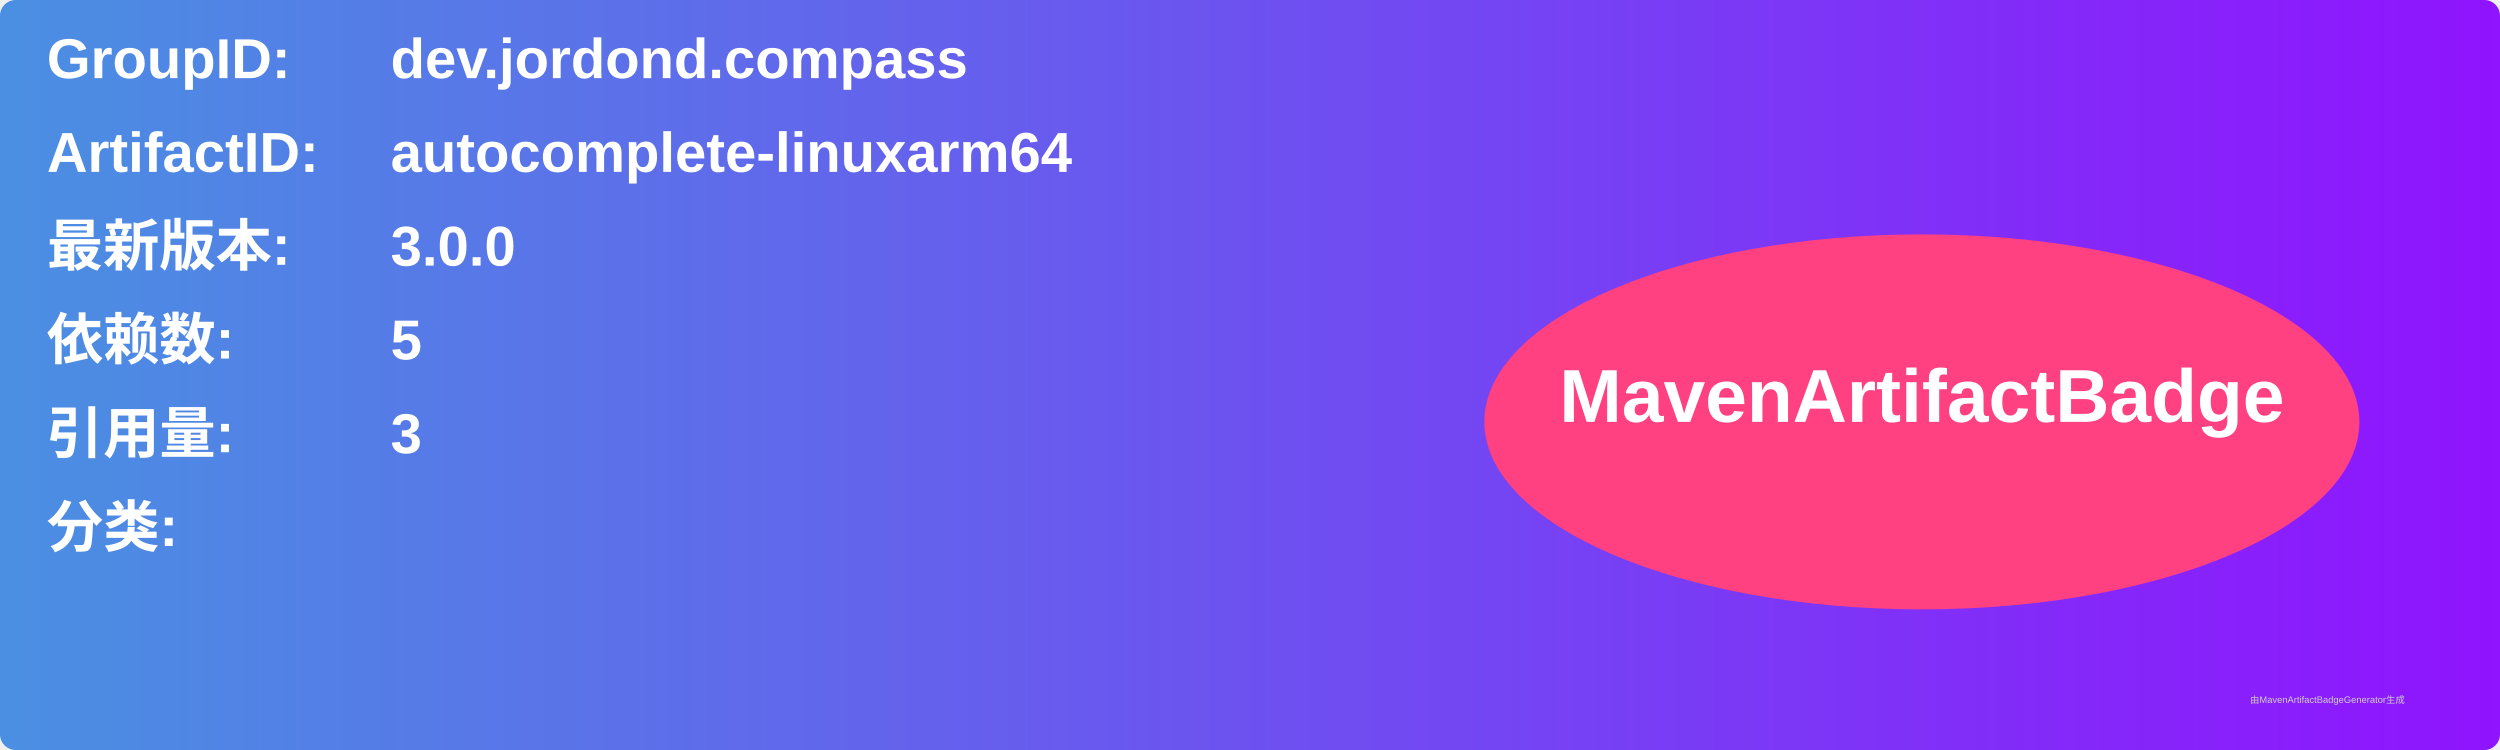
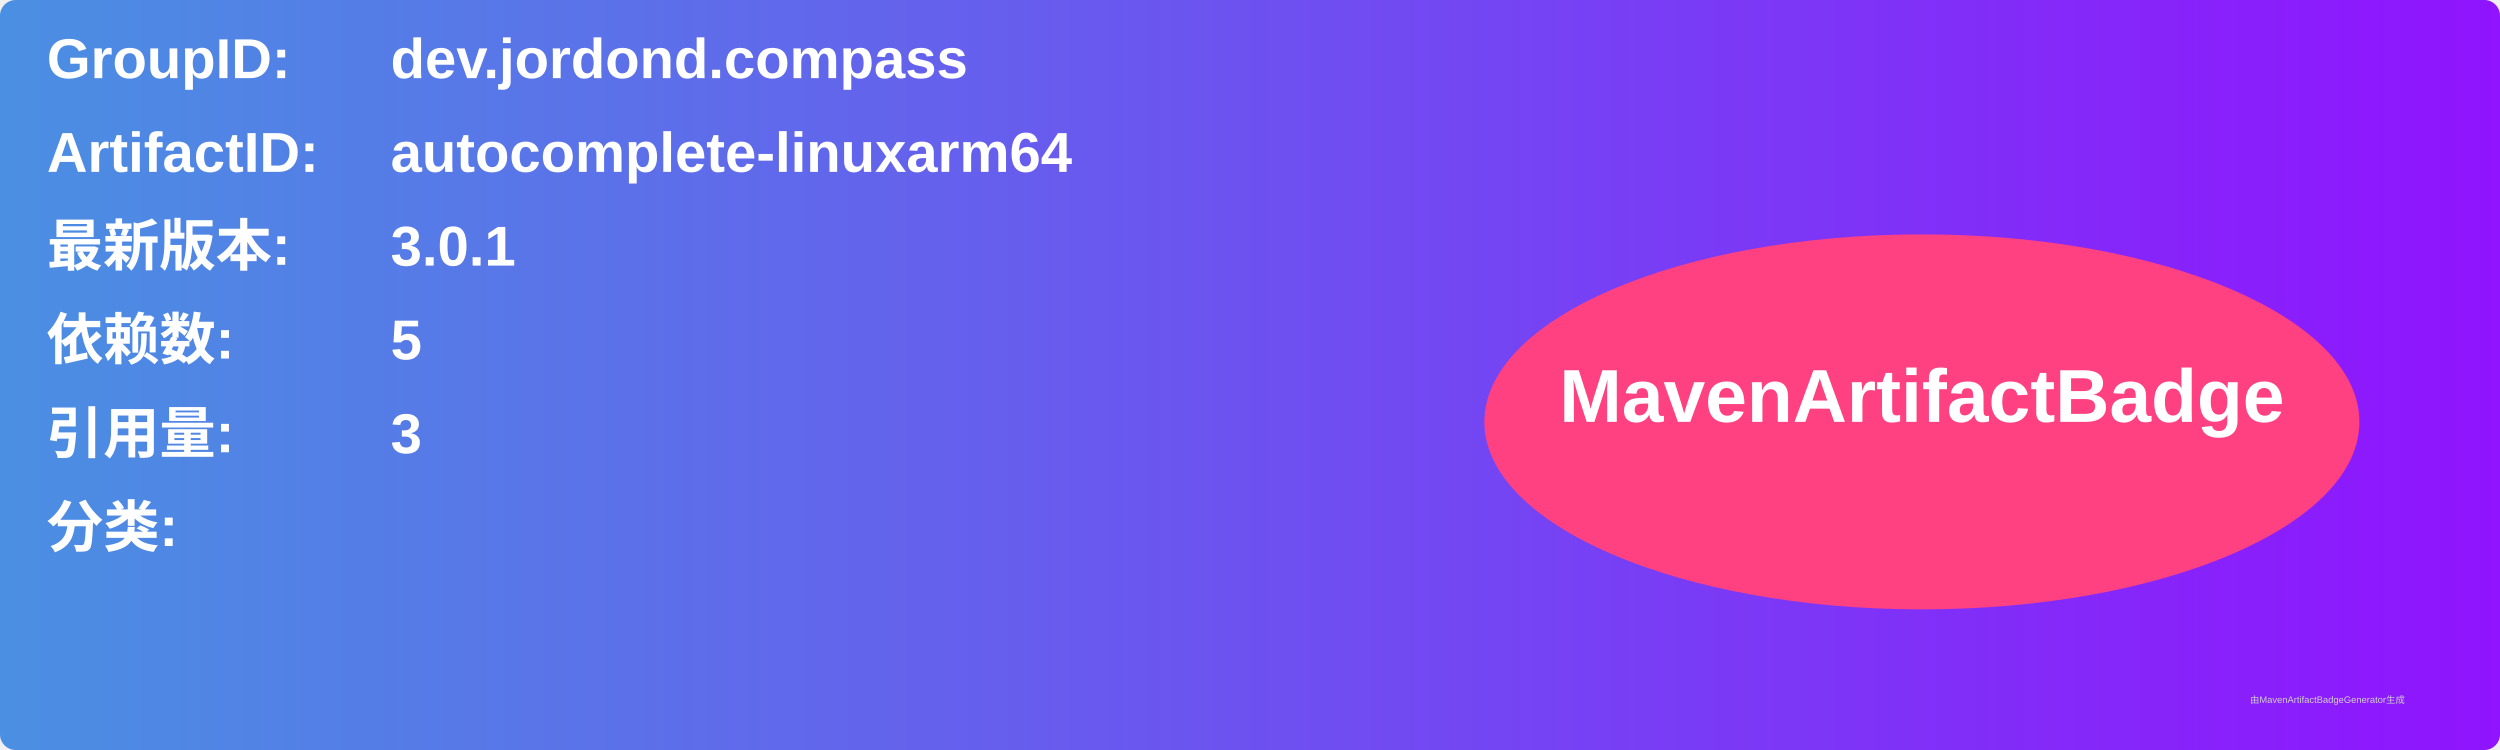
<svg xmlns="http://www.w3.org/2000/svg" width="800" height="240" viewBox="0 0 800 240">
  <linearGradient id="grad" x1="0%" y1="0%" x2="100%" y2="0%">
    <stop offset="0%" stop-color="#4a90e2" />
    <stop offset="100%" stop-color="#9013fe" />
  </linearGradient>
  <rect width="100%" height="100%" rx="5" ry="5" fill="url(#grad)" />
  <g transform="translate(15, 15)">
    <text x="0" y="10" font-family="Arial" font-size="18" fill="white" font-weight="bold" width="260">GroupID:</text>
    <text x="110" y="10" font-family="Arial" font-size="18" fill="white" font-weight="bold" width="460">dev.jordond.compass</text>
    <text x="0" y="40" font-family="Arial" font-size="18" fill="white" font-weight="bold" width="260">ArtifactID:</text>
    <text x="110" y="40" font-family="Arial" font-size="18" fill="white" font-weight="bold" width="460">autocomplete-linuxarm64</text>
    <text x="0" y="70" font-family="Arial" font-size="18" fill="white" font-weight="bold">最新版本:</text>
    <text x="110" y="70" font-family="Arial" font-size="18" fill="white" font-weight="bold">
-       <tspan font-weight="bold">3.0.0</tspan>
+       <tspan font-weight="bold">3.0.1</tspan>
    </text>
    <text x="0" y="100" font-family="Arial" font-size="18" fill="white" font-weight="bold">依赖数: </text>
    <text x="110" y="100" font-family="Arial" font-size="18" fill="white">
      <tspan font-weight="bold">5</tspan>
    </text>
    <text x="0" y="130" font-family="Arial" font-size="18" fill="white" font-weight="bold">引用量: </text>
    <text x="110" y="130" font-family="Arial" font-size="18" fill="white">
      <tspan font-weight="bold">3</tspan>
    </text>
    <text x="0" y="160" font-family="Arial" font-size="18" fill="white" font-weight="bold">分类:</text>
    <text x="10" y="190" font-family="Arial" font-size="10" fill="white">
      <tspan font-weight="bold" />
    </text>
    <ellipse cx="600" cy="120" rx="140" ry="60" fill="#ff4081" />
    <text x="600" y="120" text-anchor="middle" font-family="Arial" font-size="24" fill="white" font-weight="bold">MavenArtifactBadge</text>
  </g>
  <text x="720" y="225" font-family="Arial" font-size="3" fill="#d0d0d0">由MavenArtifactBadgeGenerator生成</text>
</svg>
